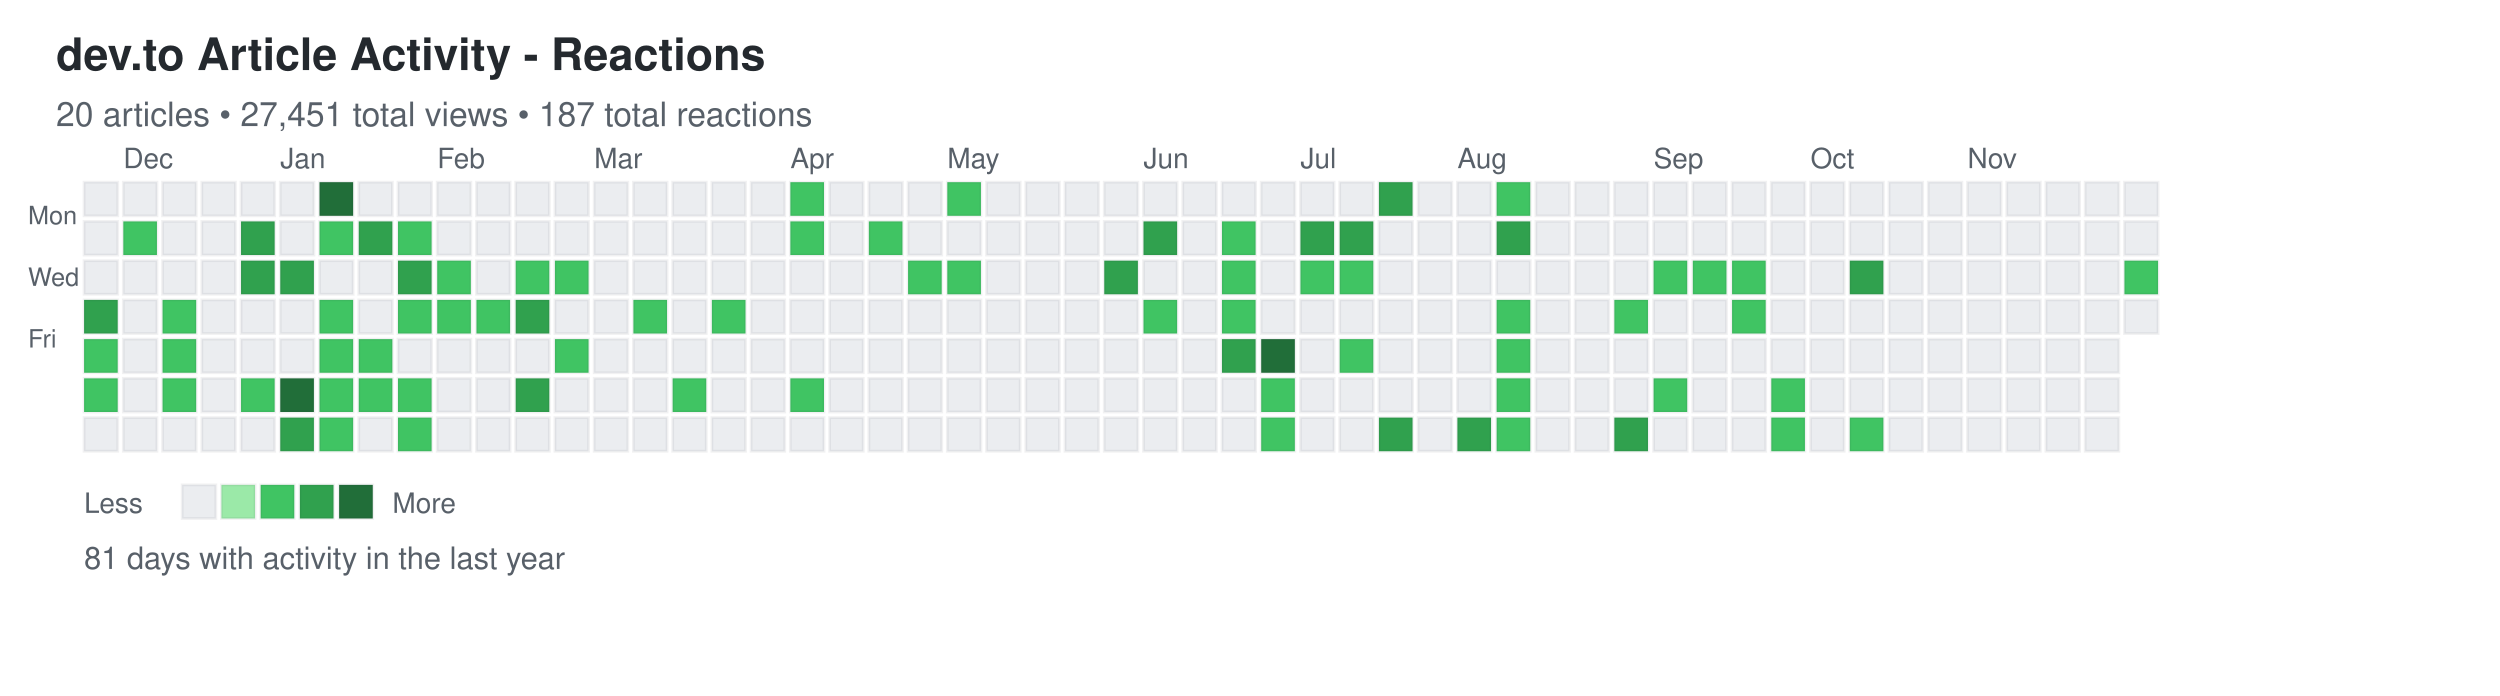
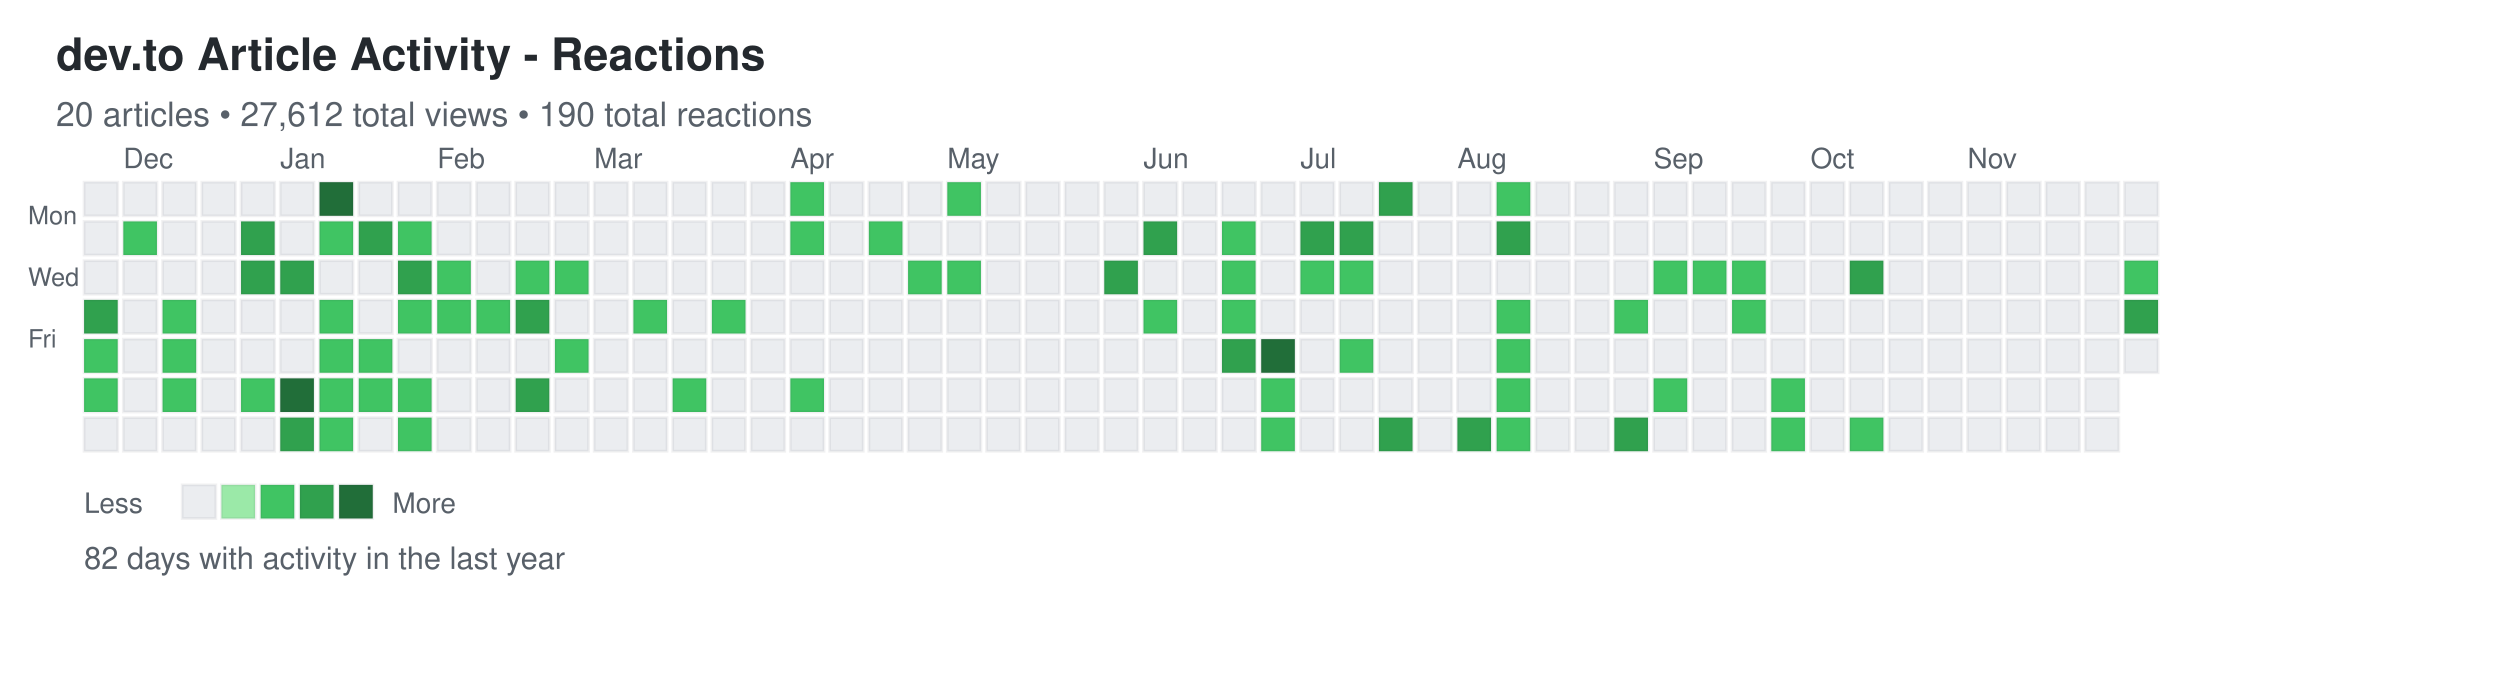
<svg xmlns="http://www.w3.org/2000/svg" width="892" height="248">
  <defs>
    <style>
.day { stroke: rgba(27,31,35,0.06); stroke-width: 1px; cursor: pointer; }
.day:hover { stroke: rgba(27,31,35,0.3); stroke-width: 2px; }
.month-label { font-family: -apple-system, BlinkMacSystemFont, "Segoe UI", Helvetica, Arial, sans-serif; font-size: 10px; fill: #586069; }
.day-label { font-family: -apple-system, BlinkMacSystemFont, "Segoe UI", Helvetica, Arial, sans-serif; font-size: 9px; fill: #586069; }
.title { font-family: -apple-system, BlinkMacSystemFont, "Segoe UI", Helvetica, Arial, sans-serif; font-size: 16px; font-weight: 600; fill: #24292e; }
.subtitle { font-family: -apple-system, BlinkMacSystemFont, "Segoe UI", Helvetica, Arial, sans-serif; font-size: 12px; fill: #586069; }
.stats { font-family: -apple-system, BlinkMacSystemFont, "Segoe UI", Helvetica, Arial, sans-serif; font-size: 11px; fill: #586069; }
.legend-text { font-family: -apple-system, BlinkMacSystemFont, "Segoe UI", Helvetica, Arial, sans-serif; font-size: 10px; fill: #586069; }
</style>
  </defs>
  <text x="20" y="25" class="title">dev.to Article Activity - Reactions</text>
-   <text x="20" y="45" class="subtitle">20 articles • 27,451 total views • 187 total reactions</text>
+   <text x="20" y="45" class="subtitle">20 articles • 27,612 total views • 190 total reactions</text>
  <text x="10" y="80" class="day-label">Mon</text>
  <text x="10" y="102" class="day-label">Wed</text>
  <text x="10" y="124" class="day-label">Fri</text>
  <rect x="30" y="65" width="12" height="12" fill="#ebedf0" class="day" data-date="2024-11-24" data-level="0" />
  <rect x="30" y="79" width="12" height="12" fill="#ebedf0" class="day" data-date="2024-11-25" data-level="0" />
  <rect x="30" y="93" width="12" height="12" fill="#ebedf0" class="day" data-date="2024-11-26" data-level="0" />
  <rect x="30" y="107" width="12" height="12" fill="#30a14e" class="day" data-date="2024-11-27" data-level="3" />
  <rect x="30" y="121" width="12" height="12" fill="#40c463" class="day" data-date="2024-11-28" data-level="2" />
  <rect x="30" y="135" width="12" height="12" fill="#40c463" class="day" data-date="2024-11-29" data-level="2" />
  <rect x="30" y="149" width="12" height="12" fill="#ebedf0" class="day" data-date="2024-11-30" data-level="0" />
  <rect x="44" y="65" width="12" height="12" fill="#ebedf0" class="day" data-date="2024-12-01" data-level="0" />
  <rect x="44" y="79" width="12" height="12" fill="#40c463" class="day" data-date="2024-12-02" data-level="2" />
  <rect x="44" y="93" width="12" height="12" fill="#ebedf0" class="day" data-date="2024-12-03" data-level="0" />
  <rect x="44" y="107" width="12" height="12" fill="#ebedf0" class="day" data-date="2024-12-04" data-level="0" />
  <rect x="44" y="121" width="12" height="12" fill="#ebedf0" class="day" data-date="2024-12-05" data-level="0" />
  <rect x="44" y="135" width="12" height="12" fill="#ebedf0" class="day" data-date="2024-12-06" data-level="0" />
  <rect x="44" y="149" width="12" height="12" fill="#ebedf0" class="day" data-date="2024-12-07" data-level="0" />
  <rect x="58" y="65" width="12" height="12" fill="#ebedf0" class="day" data-date="2024-12-08" data-level="0" />
  <rect x="58" y="79" width="12" height="12" fill="#ebedf0" class="day" data-date="2024-12-09" data-level="0" />
  <rect x="58" y="93" width="12" height="12" fill="#ebedf0" class="day" data-date="2024-12-10" data-level="0" />
  <rect x="58" y="107" width="12" height="12" fill="#40c463" class="day" data-date="2024-12-11" data-level="2" />
  <rect x="58" y="121" width="12" height="12" fill="#40c463" class="day" data-date="2024-12-12" data-level="2" />
  <rect x="58" y="135" width="12" height="12" fill="#40c463" class="day" data-date="2024-12-13" data-level="2" />
  <rect x="58" y="149" width="12" height="12" fill="#ebedf0" class="day" data-date="2024-12-14" data-level="0" />
  <rect x="72" y="65" width="12" height="12" fill="#ebedf0" class="day" data-date="2024-12-15" data-level="0" />
  <rect x="72" y="79" width="12" height="12" fill="#ebedf0" class="day" data-date="2024-12-16" data-level="0" />
  <rect x="72" y="93" width="12" height="12" fill="#ebedf0" class="day" data-date="2024-12-17" data-level="0" />
  <rect x="72" y="107" width="12" height="12" fill="#ebedf0" class="day" data-date="2024-12-18" data-level="0" />
  <rect x="72" y="121" width="12" height="12" fill="#ebedf0" class="day" data-date="2024-12-19" data-level="0" />
  <rect x="72" y="135" width="12" height="12" fill="#ebedf0" class="day" data-date="2024-12-20" data-level="0" />
  <rect x="72" y="149" width="12" height="12" fill="#ebedf0" class="day" data-date="2024-12-21" data-level="0" />
  <rect x="86" y="65" width="12" height="12" fill="#ebedf0" class="day" data-date="2024-12-22" data-level="0" />
  <rect x="86" y="79" width="12" height="12" fill="#30a14e" class="day" data-date="2024-12-23" data-level="3" />
  <rect x="86" y="93" width="12" height="12" fill="#30a14e" class="day" data-date="2024-12-24" data-level="3" />
  <rect x="86" y="107" width="12" height="12" fill="#ebedf0" class="day" data-date="2024-12-25" data-level="0" />
  <rect x="86" y="121" width="12" height="12" fill="#ebedf0" class="day" data-date="2024-12-26" data-level="0" />
  <rect x="86" y="135" width="12" height="12" fill="#40c463" class="day" data-date="2024-12-27" data-level="2" />
  <rect x="86" y="149" width="12" height="12" fill="#ebedf0" class="day" data-date="2024-12-28" data-level="0" />
  <rect x="100" y="65" width="12" height="12" fill="#ebedf0" class="day" data-date="2024-12-29" data-level="0" />
  <rect x="100" y="79" width="12" height="12" fill="#ebedf0" class="day" data-date="2024-12-30" data-level="0" />
  <rect x="100" y="93" width="12" height="12" fill="#30a14e" class="day" data-date="2024-12-31" data-level="3" />
  <rect x="100" y="107" width="12" height="12" fill="#ebedf0" class="day" data-date="2025-01-01" data-level="0" />
  <rect x="100" y="121" width="12" height="12" fill="#ebedf0" class="day" data-date="2025-01-02" data-level="0" />
  <rect x="100" y="135" width="12" height="12" fill="#216e39" class="day" data-date="2025-01-03" data-level="4" />
  <rect x="100" y="149" width="12" height="12" fill="#30a14e" class="day" data-date="2025-01-04" data-level="3" />
  <rect x="114" y="65" width="12" height="12" fill="#216e39" class="day" data-date="2025-01-05" data-level="4" />
  <rect x="114" y="79" width="12" height="12" fill="#40c463" class="day" data-date="2025-01-06" data-level="2" />
  <rect x="114" y="93" width="12" height="12" fill="#ebedf0" class="day" data-date="2025-01-07" data-level="0" />
  <rect x="114" y="107" width="12" height="12" fill="#40c463" class="day" data-date="2025-01-08" data-level="2" />
  <rect x="114" y="121" width="12" height="12" fill="#40c463" class="day" data-date="2025-01-09" data-level="2" />
  <rect x="114" y="135" width="12" height="12" fill="#40c463" class="day" data-date="2025-01-10" data-level="2" />
  <rect x="114" y="149" width="12" height="12" fill="#40c463" class="day" data-date="2025-01-11" data-level="2" />
  <rect x="128" y="65" width="12" height="12" fill="#ebedf0" class="day" data-date="2025-01-12" data-level="0" />
  <rect x="128" y="79" width="12" height="12" fill="#30a14e" class="day" data-date="2025-01-13" data-level="3" />
  <rect x="128" y="93" width="12" height="12" fill="#ebedf0" class="day" data-date="2025-01-14" data-level="0" />
  <rect x="128" y="107" width="12" height="12" fill="#ebedf0" class="day" data-date="2025-01-15" data-level="0" />
  <rect x="128" y="121" width="12" height="12" fill="#40c463" class="day" data-date="2025-01-16" data-level="2" />
  <rect x="128" y="135" width="12" height="12" fill="#40c463" class="day" data-date="2025-01-17" data-level="2" />
  <rect x="128" y="149" width="12" height="12" fill="#ebedf0" class="day" data-date="2025-01-18" data-level="0" />
  <rect x="142" y="65" width="12" height="12" fill="#ebedf0" class="day" data-date="2025-01-19" data-level="0" />
  <rect x="142" y="79" width="12" height="12" fill="#40c463" class="day" data-date="2025-01-20" data-level="2" />
  <rect x="142" y="93" width="12" height="12" fill="#30a14e" class="day" data-date="2025-01-21" data-level="3" />
  <rect x="142" y="107" width="12" height="12" fill="#40c463" class="day" data-date="2025-01-22" data-level="2" />
  <rect x="142" y="121" width="12" height="12" fill="#ebedf0" class="day" data-date="2025-01-23" data-level="0" />
  <rect x="142" y="135" width="12" height="12" fill="#40c463" class="day" data-date="2025-01-24" data-level="2" />
  <rect x="142" y="149" width="12" height="12" fill="#40c463" class="day" data-date="2025-01-25" data-level="2" />
  <rect x="156" y="65" width="12" height="12" fill="#ebedf0" class="day" data-date="2025-01-26" data-level="0" />
  <rect x="156" y="79" width="12" height="12" fill="#ebedf0" class="day" data-date="2025-01-27" data-level="0" />
  <rect x="156" y="93" width="12" height="12" fill="#40c463" class="day" data-date="2025-01-28" data-level="2" />
  <rect x="156" y="107" width="12" height="12" fill="#40c463" class="day" data-date="2025-01-29" data-level="2" />
  <rect x="156" y="121" width="12" height="12" fill="#ebedf0" class="day" data-date="2025-01-30" data-level="0" />
  <rect x="156" y="135" width="12" height="12" fill="#ebedf0" class="day" data-date="2025-01-31" data-level="0" />
  <rect x="156" y="149" width="12" height="12" fill="#ebedf0" class="day" data-date="2025-02-01" data-level="0" />
  <rect x="170" y="65" width="12" height="12" fill="#ebedf0" class="day" data-date="2025-02-02" data-level="0" />
  <rect x="170" y="79" width="12" height="12" fill="#ebedf0" class="day" data-date="2025-02-03" data-level="0" />
  <rect x="170" y="93" width="12" height="12" fill="#ebedf0" class="day" data-date="2025-02-04" data-level="0" />
  <rect x="170" y="107" width="12" height="12" fill="#40c463" class="day" data-date="2025-02-05" data-level="2" />
  <rect x="170" y="121" width="12" height="12" fill="#ebedf0" class="day" data-date="2025-02-06" data-level="0" />
  <rect x="170" y="135" width="12" height="12" fill="#ebedf0" class="day" data-date="2025-02-07" data-level="0" />
  <rect x="170" y="149" width="12" height="12" fill="#ebedf0" class="day" data-date="2025-02-08" data-level="0" />
  <rect x="184" y="65" width="12" height="12" fill="#ebedf0" class="day" data-date="2025-02-09" data-level="0" />
  <rect x="184" y="79" width="12" height="12" fill="#ebedf0" class="day" data-date="2025-02-10" data-level="0" />
  <rect x="184" y="93" width="12" height="12" fill="#40c463" class="day" data-date="2025-02-11" data-level="2" />
  <rect x="184" y="107" width="12" height="12" fill="#30a14e" class="day" data-date="2025-02-12" data-level="3" />
  <rect x="184" y="121" width="12" height="12" fill="#ebedf0" class="day" data-date="2025-02-13" data-level="0" />
  <rect x="184" y="135" width="12" height="12" fill="#30a14e" class="day" data-date="2025-02-14" data-level="3" />
  <rect x="184" y="149" width="12" height="12" fill="#ebedf0" class="day" data-date="2025-02-15" data-level="0" />
  <rect x="198" y="65" width="12" height="12" fill="#ebedf0" class="day" data-date="2025-02-16" data-level="0" />
  <rect x="198" y="79" width="12" height="12" fill="#ebedf0" class="day" data-date="2025-02-17" data-level="0" />
  <rect x="198" y="93" width="12" height="12" fill="#40c463" class="day" data-date="2025-02-18" data-level="2" />
  <rect x="198" y="107" width="12" height="12" fill="#ebedf0" class="day" data-date="2025-02-19" data-level="0" />
  <rect x="198" y="121" width="12" height="12" fill="#40c463" class="day" data-date="2025-02-20" data-level="2" />
  <rect x="198" y="135" width="12" height="12" fill="#ebedf0" class="day" data-date="2025-02-21" data-level="0" />
  <rect x="198" y="149" width="12" height="12" fill="#ebedf0" class="day" data-date="2025-02-22" data-level="0" />
  <rect x="212" y="65" width="12" height="12" fill="#ebedf0" class="day" data-date="2025-02-23" data-level="0" />
  <rect x="212" y="79" width="12" height="12" fill="#ebedf0" class="day" data-date="2025-02-24" data-level="0" />
  <rect x="212" y="93" width="12" height="12" fill="#ebedf0" class="day" data-date="2025-02-25" data-level="0" />
  <rect x="212" y="107" width="12" height="12" fill="#ebedf0" class="day" data-date="2025-02-26" data-level="0" />
  <rect x="212" y="121" width="12" height="12" fill="#ebedf0" class="day" data-date="2025-02-27" data-level="0" />
  <rect x="212" y="135" width="12" height="12" fill="#ebedf0" class="day" data-date="2025-02-28" data-level="0" />
  <rect x="212" y="149" width="12" height="12" fill="#ebedf0" class="day" data-date="2025-03-01" data-level="0" />
  <rect x="226" y="65" width="12" height="12" fill="#ebedf0" class="day" data-date="2025-03-02" data-level="0" />
  <rect x="226" y="79" width="12" height="12" fill="#ebedf0" class="day" data-date="2025-03-03" data-level="0" />
  <rect x="226" y="93" width="12" height="12" fill="#ebedf0" class="day" data-date="2025-03-04" data-level="0" />
  <rect x="226" y="107" width="12" height="12" fill="#40c463" class="day" data-date="2025-03-05" data-level="2" />
  <rect x="226" y="121" width="12" height="12" fill="#ebedf0" class="day" data-date="2025-03-06" data-level="0" />
  <rect x="226" y="135" width="12" height="12" fill="#ebedf0" class="day" data-date="2025-03-07" data-level="0" />
  <rect x="226" y="149" width="12" height="12" fill="#ebedf0" class="day" data-date="2025-03-08" data-level="0" />
  <rect x="240" y="65" width="12" height="12" fill="#ebedf0" class="day" data-date="2025-03-09" data-level="0" />
  <rect x="240" y="79" width="12" height="12" fill="#ebedf0" class="day" data-date="2025-03-10" data-level="0" />
  <rect x="240" y="93" width="12" height="12" fill="#ebedf0" class="day" data-date="2025-03-11" data-level="0" />
  <rect x="240" y="107" width="12" height="12" fill="#ebedf0" class="day" data-date="2025-03-12" data-level="0" />
  <rect x="240" y="121" width="12" height="12" fill="#ebedf0" class="day" data-date="2025-03-13" data-level="0" />
  <rect x="240" y="135" width="12" height="12" fill="#40c463" class="day" data-date="2025-03-14" data-level="2" />
  <rect x="240" y="149" width="12" height="12" fill="#ebedf0" class="day" data-date="2025-03-15" data-level="0" />
  <rect x="254" y="65" width="12" height="12" fill="#ebedf0" class="day" data-date="2025-03-16" data-level="0" />
  <rect x="254" y="79" width="12" height="12" fill="#ebedf0" class="day" data-date="2025-03-17" data-level="0" />
  <rect x="254" y="93" width="12" height="12" fill="#ebedf0" class="day" data-date="2025-03-18" data-level="0" />
  <rect x="254" y="107" width="12" height="12" fill="#40c463" class="day" data-date="2025-03-19" data-level="2" />
  <rect x="254" y="121" width="12" height="12" fill="#ebedf0" class="day" data-date="2025-03-20" data-level="0" />
  <rect x="254" y="135" width="12" height="12" fill="#ebedf0" class="day" data-date="2025-03-21" data-level="0" />
  <rect x="254" y="149" width="12" height="12" fill="#ebedf0" class="day" data-date="2025-03-22" data-level="0" />
  <rect x="268" y="65" width="12" height="12" fill="#ebedf0" class="day" data-date="2025-03-23" data-level="0" />
  <rect x="268" y="79" width="12" height="12" fill="#ebedf0" class="day" data-date="2025-03-24" data-level="0" />
  <rect x="268" y="93" width="12" height="12" fill="#ebedf0" class="day" data-date="2025-03-25" data-level="0" />
  <rect x="268" y="107" width="12" height="12" fill="#ebedf0" class="day" data-date="2025-03-26" data-level="0" />
  <rect x="268" y="121" width="12" height="12" fill="#ebedf0" class="day" data-date="2025-03-27" data-level="0" />
  <rect x="268" y="135" width="12" height="12" fill="#ebedf0" class="day" data-date="2025-03-28" data-level="0" />
  <rect x="268" y="149" width="12" height="12" fill="#ebedf0" class="day" data-date="2025-03-29" data-level="0" />
  <rect x="282" y="65" width="12" height="12" fill="#40c463" class="day" data-date="2025-03-30" data-level="2" />
  <rect x="282" y="79" width="12" height="12" fill="#40c463" class="day" data-date="2025-03-31" data-level="2" />
  <rect x="282" y="93" width="12" height="12" fill="#ebedf0" class="day" data-date="2025-04-01" data-level="0" />
  <rect x="282" y="107" width="12" height="12" fill="#ebedf0" class="day" data-date="2025-04-02" data-level="0" />
  <rect x="282" y="121" width="12" height="12" fill="#ebedf0" class="day" data-date="2025-04-03" data-level="0" />
  <rect x="282" y="135" width="12" height="12" fill="#40c463" class="day" data-date="2025-04-04" data-level="2" />
  <rect x="282" y="149" width="12" height="12" fill="#ebedf0" class="day" data-date="2025-04-05" data-level="0" />
  <rect x="296" y="65" width="12" height="12" fill="#ebedf0" class="day" data-date="2025-04-06" data-level="0" />
  <rect x="296" y="79" width="12" height="12" fill="#ebedf0" class="day" data-date="2025-04-07" data-level="0" />
  <rect x="296" y="93" width="12" height="12" fill="#ebedf0" class="day" data-date="2025-04-08" data-level="0" />
  <rect x="296" y="107" width="12" height="12" fill="#ebedf0" class="day" data-date="2025-04-09" data-level="0" />
  <rect x="296" y="121" width="12" height="12" fill="#ebedf0" class="day" data-date="2025-04-10" data-level="0" />
  <rect x="296" y="135" width="12" height="12" fill="#ebedf0" class="day" data-date="2025-04-11" data-level="0" />
  <rect x="296" y="149" width="12" height="12" fill="#ebedf0" class="day" data-date="2025-04-12" data-level="0" />
  <rect x="310" y="65" width="12" height="12" fill="#ebedf0" class="day" data-date="2025-04-13" data-level="0" />
  <rect x="310" y="79" width="12" height="12" fill="#40c463" class="day" data-date="2025-04-14" data-level="2" />
  <rect x="310" y="93" width="12" height="12" fill="#ebedf0" class="day" data-date="2025-04-15" data-level="0" />
  <rect x="310" y="107" width="12" height="12" fill="#ebedf0" class="day" data-date="2025-04-16" data-level="0" />
  <rect x="310" y="121" width="12" height="12" fill="#ebedf0" class="day" data-date="2025-04-17" data-level="0" />
  <rect x="310" y="135" width="12" height="12" fill="#ebedf0" class="day" data-date="2025-04-18" data-level="0" />
  <rect x="310" y="149" width="12" height="12" fill="#ebedf0" class="day" data-date="2025-04-19" data-level="0" />
  <rect x="324" y="65" width="12" height="12" fill="#ebedf0" class="day" data-date="2025-04-20" data-level="0" />
  <rect x="324" y="79" width="12" height="12" fill="#ebedf0" class="day" data-date="2025-04-21" data-level="0" />
  <rect x="324" y="93" width="12" height="12" fill="#40c463" class="day" data-date="2025-04-22" data-level="2" />
  <rect x="324" y="107" width="12" height="12" fill="#ebedf0" class="day" data-date="2025-04-23" data-level="0" />
  <rect x="324" y="121" width="12" height="12" fill="#ebedf0" class="day" data-date="2025-04-24" data-level="0" />
  <rect x="324" y="135" width="12" height="12" fill="#ebedf0" class="day" data-date="2025-04-25" data-level="0" />
  <rect x="324" y="149" width="12" height="12" fill="#ebedf0" class="day" data-date="2025-04-26" data-level="0" />
  <rect x="338" y="65" width="12" height="12" fill="#40c463" class="day" data-date="2025-04-27" data-level="2" />
  <rect x="338" y="79" width="12" height="12" fill="#ebedf0" class="day" data-date="2025-04-28" data-level="0" />
  <rect x="338" y="93" width="12" height="12" fill="#40c463" class="day" data-date="2025-04-29" data-level="2" />
  <rect x="338" y="107" width="12" height="12" fill="#ebedf0" class="day" data-date="2025-04-30" data-level="0" />
  <rect x="338" y="121" width="12" height="12" fill="#ebedf0" class="day" data-date="2025-05-01" data-level="0" />
  <rect x="338" y="135" width="12" height="12" fill="#ebedf0" class="day" data-date="2025-05-02" data-level="0" />
  <rect x="338" y="149" width="12" height="12" fill="#ebedf0" class="day" data-date="2025-05-03" data-level="0" />
  <rect x="352" y="65" width="12" height="12" fill="#ebedf0" class="day" data-date="2025-05-04" data-level="0" />
  <rect x="352" y="79" width="12" height="12" fill="#ebedf0" class="day" data-date="2025-05-05" data-level="0" />
  <rect x="352" y="93" width="12" height="12" fill="#ebedf0" class="day" data-date="2025-05-06" data-level="0" />
  <rect x="352" y="107" width="12" height="12" fill="#ebedf0" class="day" data-date="2025-05-07" data-level="0" />
  <rect x="352" y="121" width="12" height="12" fill="#ebedf0" class="day" data-date="2025-05-08" data-level="0" />
  <rect x="352" y="135" width="12" height="12" fill="#ebedf0" class="day" data-date="2025-05-09" data-level="0" />
  <rect x="352" y="149" width="12" height="12" fill="#ebedf0" class="day" data-date="2025-05-10" data-level="0" />
  <rect x="366" y="65" width="12" height="12" fill="#ebedf0" class="day" data-date="2025-05-11" data-level="0" />
  <rect x="366" y="79" width="12" height="12" fill="#ebedf0" class="day" data-date="2025-05-12" data-level="0" />
  <rect x="366" y="93" width="12" height="12" fill="#ebedf0" class="day" data-date="2025-05-13" data-level="0" />
  <rect x="366" y="107" width="12" height="12" fill="#ebedf0" class="day" data-date="2025-05-14" data-level="0" />
  <rect x="366" y="121" width="12" height="12" fill="#ebedf0" class="day" data-date="2025-05-15" data-level="0" />
  <rect x="366" y="135" width="12" height="12" fill="#ebedf0" class="day" data-date="2025-05-16" data-level="0" />
  <rect x="366" y="149" width="12" height="12" fill="#ebedf0" class="day" data-date="2025-05-17" data-level="0" />
  <rect x="380" y="65" width="12" height="12" fill="#ebedf0" class="day" data-date="2025-05-18" data-level="0" />
  <rect x="380" y="79" width="12" height="12" fill="#ebedf0" class="day" data-date="2025-05-19" data-level="0" />
  <rect x="380" y="93" width="12" height="12" fill="#ebedf0" class="day" data-date="2025-05-20" data-level="0" />
  <rect x="380" y="107" width="12" height="12" fill="#ebedf0" class="day" data-date="2025-05-21" data-level="0" />
  <rect x="380" y="121" width="12" height="12" fill="#ebedf0" class="day" data-date="2025-05-22" data-level="0" />
  <rect x="380" y="135" width="12" height="12" fill="#ebedf0" class="day" data-date="2025-05-23" data-level="0" />
  <rect x="380" y="149" width="12" height="12" fill="#ebedf0" class="day" data-date="2025-05-24" data-level="0" />
  <rect x="394" y="65" width="12" height="12" fill="#ebedf0" class="day" data-date="2025-05-25" data-level="0" />
  <rect x="394" y="79" width="12" height="12" fill="#ebedf0" class="day" data-date="2025-05-26" data-level="0" />
  <rect x="394" y="93" width="12" height="12" fill="#30a14e" class="day" data-date="2025-05-27" data-level="3" />
  <rect x="394" y="107" width="12" height="12" fill="#ebedf0" class="day" data-date="2025-05-28" data-level="0" />
  <rect x="394" y="121" width="12" height="12" fill="#ebedf0" class="day" data-date="2025-05-29" data-level="0" />
  <rect x="394" y="135" width="12" height="12" fill="#ebedf0" class="day" data-date="2025-05-30" data-level="0" />
  <rect x="394" y="149" width="12" height="12" fill="#ebedf0" class="day" data-date="2025-05-31" data-level="0" />
  <rect x="408" y="65" width="12" height="12" fill="#ebedf0" class="day" data-date="2025-06-01" data-level="0" />
  <rect x="408" y="79" width="12" height="12" fill="#30a14e" class="day" data-date="2025-06-02" data-level="3" />
  <rect x="408" y="93" width="12" height="12" fill="#ebedf0" class="day" data-date="2025-06-03" data-level="0" />
  <rect x="408" y="107" width="12" height="12" fill="#40c463" class="day" data-date="2025-06-04" data-level="2" />
  <rect x="408" y="121" width="12" height="12" fill="#ebedf0" class="day" data-date="2025-06-05" data-level="0" />
  <rect x="408" y="135" width="12" height="12" fill="#ebedf0" class="day" data-date="2025-06-06" data-level="0" />
  <rect x="408" y="149" width="12" height="12" fill="#ebedf0" class="day" data-date="2025-06-07" data-level="0" />
  <rect x="422" y="65" width="12" height="12" fill="#ebedf0" class="day" data-date="2025-06-08" data-level="0" />
  <rect x="422" y="79" width="12" height="12" fill="#ebedf0" class="day" data-date="2025-06-09" data-level="0" />
  <rect x="422" y="93" width="12" height="12" fill="#ebedf0" class="day" data-date="2025-06-10" data-level="0" />
  <rect x="422" y="107" width="12" height="12" fill="#ebedf0" class="day" data-date="2025-06-11" data-level="0" />
  <rect x="422" y="121" width="12" height="12" fill="#ebedf0" class="day" data-date="2025-06-12" data-level="0" />
  <rect x="422" y="135" width="12" height="12" fill="#ebedf0" class="day" data-date="2025-06-13" data-level="0" />
  <rect x="422" y="149" width="12" height="12" fill="#ebedf0" class="day" data-date="2025-06-14" data-level="0" />
  <rect x="436" y="65" width="12" height="12" fill="#ebedf0" class="day" data-date="2025-06-15" data-level="0" />
  <rect x="436" y="79" width="12" height="12" fill="#40c463" class="day" data-date="2025-06-16" data-level="2" />
  <rect x="436" y="93" width="12" height="12" fill="#40c463" class="day" data-date="2025-06-17" data-level="2" />
  <rect x="436" y="107" width="12" height="12" fill="#40c463" class="day" data-date="2025-06-18" data-level="2" />
  <rect x="436" y="121" width="12" height="12" fill="#30a14e" class="day" data-date="2025-06-19" data-level="3" />
  <rect x="436" y="135" width="12" height="12" fill="#ebedf0" class="day" data-date="2025-06-20" data-level="0" />
  <rect x="436" y="149" width="12" height="12" fill="#ebedf0" class="day" data-date="2025-06-21" data-level="0" />
  <rect x="450" y="65" width="12" height="12" fill="#ebedf0" class="day" data-date="2025-06-22" data-level="0" />
  <rect x="450" y="79" width="12" height="12" fill="#ebedf0" class="day" data-date="2025-06-23" data-level="0" />
  <rect x="450" y="93" width="12" height="12" fill="#ebedf0" class="day" data-date="2025-06-24" data-level="0" />
  <rect x="450" y="107" width="12" height="12" fill="#ebedf0" class="day" data-date="2025-06-25" data-level="0" />
  <rect x="450" y="121" width="12" height="12" fill="#216e39" class="day" data-date="2025-06-26" data-level="4" />
  <rect x="450" y="135" width="12" height="12" fill="#40c463" class="day" data-date="2025-06-27" data-level="2" />
  <rect x="450" y="149" width="12" height="12" fill="#40c463" class="day" data-date="2025-06-28" data-level="2" />
  <rect x="464" y="65" width="12" height="12" fill="#ebedf0" class="day" data-date="2025-06-29" data-level="0" />
  <rect x="464" y="79" width="12" height="12" fill="#30a14e" class="day" data-date="2025-06-30" data-level="3" />
  <rect x="464" y="93" width="12" height="12" fill="#40c463" class="day" data-date="2025-07-01" data-level="2" />
  <rect x="464" y="107" width="12" height="12" fill="#ebedf0" class="day" data-date="2025-07-02" data-level="0" />
  <rect x="464" y="121" width="12" height="12" fill="#ebedf0" class="day" data-date="2025-07-03" data-level="0" />
  <rect x="464" y="135" width="12" height="12" fill="#ebedf0" class="day" data-date="2025-07-04" data-level="0" />
  <rect x="464" y="149" width="12" height="12" fill="#ebedf0" class="day" data-date="2025-07-05" data-level="0" />
  <rect x="478" y="65" width="12" height="12" fill="#ebedf0" class="day" data-date="2025-07-06" data-level="0" />
  <rect x="478" y="79" width="12" height="12" fill="#30a14e" class="day" data-date="2025-07-07" data-level="3" />
  <rect x="478" y="93" width="12" height="12" fill="#40c463" class="day" data-date="2025-07-08" data-level="2" />
  <rect x="478" y="107" width="12" height="12" fill="#ebedf0" class="day" data-date="2025-07-09" data-level="0" />
  <rect x="478" y="121" width="12" height="12" fill="#40c463" class="day" data-date="2025-07-10" data-level="2" />
  <rect x="478" y="135" width="12" height="12" fill="#ebedf0" class="day" data-date="2025-07-11" data-level="0" />
  <rect x="478" y="149" width="12" height="12" fill="#ebedf0" class="day" data-date="2025-07-12" data-level="0" />
  <rect x="492" y="65" width="12" height="12" fill="#30a14e" class="day" data-date="2025-07-13" data-level="3" />
  <rect x="492" y="79" width="12" height="12" fill="#ebedf0" class="day" data-date="2025-07-14" data-level="0" />
  <rect x="492" y="93" width="12" height="12" fill="#ebedf0" class="day" data-date="2025-07-15" data-level="0" />
  <rect x="492" y="107" width="12" height="12" fill="#ebedf0" class="day" data-date="2025-07-16" data-level="0" />
  <rect x="492" y="121" width="12" height="12" fill="#ebedf0" class="day" data-date="2025-07-17" data-level="0" />
  <rect x="492" y="135" width="12" height="12" fill="#ebedf0" class="day" data-date="2025-07-18" data-level="0" />
  <rect x="492" y="149" width="12" height="12" fill="#30a14e" class="day" data-date="2025-07-19" data-level="3" />
  <rect x="506" y="65" width="12" height="12" fill="#ebedf0" class="day" data-date="2025-07-20" data-level="0" />
  <rect x="506" y="79" width="12" height="12" fill="#ebedf0" class="day" data-date="2025-07-21" data-level="0" />
  <rect x="506" y="93" width="12" height="12" fill="#ebedf0" class="day" data-date="2025-07-22" data-level="0" />
  <rect x="506" y="107" width="12" height="12" fill="#ebedf0" class="day" data-date="2025-07-23" data-level="0" />
  <rect x="506" y="121" width="12" height="12" fill="#ebedf0" class="day" data-date="2025-07-24" data-level="0" />
  <rect x="506" y="135" width="12" height="12" fill="#ebedf0" class="day" data-date="2025-07-25" data-level="0" />
  <rect x="506" y="149" width="12" height="12" fill="#ebedf0" class="day" data-date="2025-07-26" data-level="0" />
  <rect x="520" y="65" width="12" height="12" fill="#ebedf0" class="day" data-date="2025-07-27" data-level="0" />
  <rect x="520" y="79" width="12" height="12" fill="#ebedf0" class="day" data-date="2025-07-28" data-level="0" />
  <rect x="520" y="93" width="12" height="12" fill="#ebedf0" class="day" data-date="2025-07-29" data-level="0" />
  <rect x="520" y="107" width="12" height="12" fill="#ebedf0" class="day" data-date="2025-07-30" data-level="0" />
  <rect x="520" y="121" width="12" height="12" fill="#ebedf0" class="day" data-date="2025-07-31" data-level="0" />
  <rect x="520" y="135" width="12" height="12" fill="#ebedf0" class="day" data-date="2025-08-01" data-level="0" />
  <rect x="520" y="149" width="12" height="12" fill="#30a14e" class="day" data-date="2025-08-02" data-level="3" />
  <rect x="534" y="65" width="12" height="12" fill="#40c463" class="day" data-date="2025-08-03" data-level="2" />
  <rect x="534" y="79" width="12" height="12" fill="#30a14e" class="day" data-date="2025-08-04" data-level="3" />
  <rect x="534" y="93" width="12" height="12" fill="#ebedf0" class="day" data-date="2025-08-05" data-level="0" />
  <rect x="534" y="107" width="12" height="12" fill="#40c463" class="day" data-date="2025-08-06" data-level="2" />
  <rect x="534" y="121" width="12" height="12" fill="#40c463" class="day" data-date="2025-08-07" data-level="2" />
  <rect x="534" y="135" width="12" height="12" fill="#40c463" class="day" data-date="2025-08-08" data-level="2" />
  <rect x="534" y="149" width="12" height="12" fill="#40c463" class="day" data-date="2025-08-09" data-level="2" />
  <rect x="548" y="65" width="12" height="12" fill="#ebedf0" class="day" data-date="2025-08-10" data-level="0" />
  <rect x="548" y="79" width="12" height="12" fill="#ebedf0" class="day" data-date="2025-08-11" data-level="0" />
  <rect x="548" y="93" width="12" height="12" fill="#ebedf0" class="day" data-date="2025-08-12" data-level="0" />
  <rect x="548" y="107" width="12" height="12" fill="#ebedf0" class="day" data-date="2025-08-13" data-level="0" />
  <rect x="548" y="121" width="12" height="12" fill="#ebedf0" class="day" data-date="2025-08-14" data-level="0" />
  <rect x="548" y="135" width="12" height="12" fill="#ebedf0" class="day" data-date="2025-08-15" data-level="0" />
  <rect x="548" y="149" width="12" height="12" fill="#ebedf0" class="day" data-date="2025-08-16" data-level="0" />
  <rect x="562" y="65" width="12" height="12" fill="#ebedf0" class="day" data-date="2025-08-17" data-level="0" />
  <rect x="562" y="79" width="12" height="12" fill="#ebedf0" class="day" data-date="2025-08-18" data-level="0" />
  <rect x="562" y="93" width="12" height="12" fill="#ebedf0" class="day" data-date="2025-08-19" data-level="0" />
  <rect x="562" y="107" width="12" height="12" fill="#ebedf0" class="day" data-date="2025-08-20" data-level="0" />
  <rect x="562" y="121" width="12" height="12" fill="#ebedf0" class="day" data-date="2025-08-21" data-level="0" />
  <rect x="562" y="135" width="12" height="12" fill="#ebedf0" class="day" data-date="2025-08-22" data-level="0" />
  <rect x="562" y="149" width="12" height="12" fill="#ebedf0" class="day" data-date="2025-08-23" data-level="0" />
  <rect x="576" y="65" width="12" height="12" fill="#ebedf0" class="day" data-date="2025-08-24" data-level="0" />
  <rect x="576" y="79" width="12" height="12" fill="#ebedf0" class="day" data-date="2025-08-25" data-level="0" />
  <rect x="576" y="93" width="12" height="12" fill="#ebedf0" class="day" data-date="2025-08-26" data-level="0" />
  <rect x="576" y="107" width="12" height="12" fill="#40c463" class="day" data-date="2025-08-27" data-level="2" />
  <rect x="576" y="121" width="12" height="12" fill="#ebedf0" class="day" data-date="2025-08-28" data-level="0" />
  <rect x="576" y="135" width="12" height="12" fill="#ebedf0" class="day" data-date="2025-08-29" data-level="0" />
  <rect x="576" y="149" width="12" height="12" fill="#30a14e" class="day" data-date="2025-08-30" data-level="3" />
  <rect x="590" y="65" width="12" height="12" fill="#ebedf0" class="day" data-date="2025-08-31" data-level="0" />
  <rect x="590" y="79" width="12" height="12" fill="#ebedf0" class="day" data-date="2025-09-01" data-level="0" />
  <rect x="590" y="93" width="12" height="12" fill="#40c463" class="day" data-date="2025-09-02" data-level="2" />
  <rect x="590" y="107" width="12" height="12" fill="#ebedf0" class="day" data-date="2025-09-03" data-level="0" />
  <rect x="590" y="121" width="12" height="12" fill="#ebedf0" class="day" data-date="2025-09-04" data-level="0" />
  <rect x="590" y="135" width="12" height="12" fill="#40c463" class="day" data-date="2025-09-05" data-level="2" />
  <rect x="590" y="149" width="12" height="12" fill="#ebedf0" class="day" data-date="2025-09-06" data-level="0" />
  <rect x="604" y="65" width="12" height="12" fill="#ebedf0" class="day" data-date="2025-09-07" data-level="0" />
  <rect x="604" y="79" width="12" height="12" fill="#ebedf0" class="day" data-date="2025-09-08" data-level="0" />
  <rect x="604" y="93" width="12" height="12" fill="#40c463" class="day" data-date="2025-09-09" data-level="2" />
  <rect x="604" y="107" width="12" height="12" fill="#ebedf0" class="day" data-date="2025-09-10" data-level="0" />
  <rect x="604" y="121" width="12" height="12" fill="#ebedf0" class="day" data-date="2025-09-11" data-level="0" />
  <rect x="604" y="135" width="12" height="12" fill="#ebedf0" class="day" data-date="2025-09-12" data-level="0" />
  <rect x="604" y="149" width="12" height="12" fill="#ebedf0" class="day" data-date="2025-09-13" data-level="0" />
  <rect x="618" y="65" width="12" height="12" fill="#ebedf0" class="day" data-date="2025-09-14" data-level="0" />
  <rect x="618" y="79" width="12" height="12" fill="#ebedf0" class="day" data-date="2025-09-15" data-level="0" />
  <rect x="618" y="93" width="12" height="12" fill="#40c463" class="day" data-date="2025-09-16" data-level="2" />
  <rect x="618" y="107" width="12" height="12" fill="#40c463" class="day" data-date="2025-09-17" data-level="2" />
  <rect x="618" y="121" width="12" height="12" fill="#ebedf0" class="day" data-date="2025-09-18" data-level="0" />
  <rect x="618" y="135" width="12" height="12" fill="#ebedf0" class="day" data-date="2025-09-19" data-level="0" />
  <rect x="618" y="149" width="12" height="12" fill="#ebedf0" class="day" data-date="2025-09-20" data-level="0" />
  <rect x="632" y="65" width="12" height="12" fill="#ebedf0" class="day" data-date="2025-09-21" data-level="0" />
  <rect x="632" y="79" width="12" height="12" fill="#ebedf0" class="day" data-date="2025-09-22" data-level="0" />
  <rect x="632" y="93" width="12" height="12" fill="#ebedf0" class="day" data-date="2025-09-23" data-level="0" />
  <rect x="632" y="107" width="12" height="12" fill="#ebedf0" class="day" data-date="2025-09-24" data-level="0" />
  <rect x="632" y="121" width="12" height="12" fill="#ebedf0" class="day" data-date="2025-09-25" data-level="0" />
  <rect x="632" y="135" width="12" height="12" fill="#40c463" class="day" data-date="2025-09-26" data-level="2" />
  <rect x="632" y="149" width="12" height="12" fill="#40c463" class="day" data-date="2025-09-27" data-level="2" />
  <rect x="646" y="65" width="12" height="12" fill="#ebedf0" class="day" data-date="2025-09-28" data-level="0" />
  <rect x="646" y="79" width="12" height="12" fill="#ebedf0" class="day" data-date="2025-09-29" data-level="0" />
  <rect x="646" y="93" width="12" height="12" fill="#ebedf0" class="day" data-date="2025-09-30" data-level="0" />
  <rect x="646" y="107" width="12" height="12" fill="#ebedf0" class="day" data-date="2025-10-01" data-level="0" />
  <rect x="646" y="121" width="12" height="12" fill="#ebedf0" class="day" data-date="2025-10-02" data-level="0" />
  <rect x="646" y="135" width="12" height="12" fill="#ebedf0" class="day" data-date="2025-10-03" data-level="0" />
  <rect x="646" y="149" width="12" height="12" fill="#ebedf0" class="day" data-date="2025-10-04" data-level="0" />
  <rect x="660" y="65" width="12" height="12" fill="#ebedf0" class="day" data-date="2025-10-05" data-level="0" />
  <rect x="660" y="79" width="12" height="12" fill="#ebedf0" class="day" data-date="2025-10-06" data-level="0" />
  <rect x="660" y="93" width="12" height="12" fill="#30a14e" class="day" data-date="2025-10-07" data-level="3" />
  <rect x="660" y="107" width="12" height="12" fill="#ebedf0" class="day" data-date="2025-10-08" data-level="0" />
  <rect x="660" y="121" width="12" height="12" fill="#ebedf0" class="day" data-date="2025-10-09" data-level="0" />
  <rect x="660" y="135" width="12" height="12" fill="#ebedf0" class="day" data-date="2025-10-10" data-level="0" />
  <rect x="660" y="149" width="12" height="12" fill="#40c463" class="day" data-date="2025-10-11" data-level="2" />
  <rect x="674" y="65" width="12" height="12" fill="#ebedf0" class="day" data-date="2025-10-12" data-level="0" />
  <rect x="674" y="79" width="12" height="12" fill="#ebedf0" class="day" data-date="2025-10-13" data-level="0" />
  <rect x="674" y="93" width="12" height="12" fill="#ebedf0" class="day" data-date="2025-10-14" data-level="0" />
  <rect x="674" y="107" width="12" height="12" fill="#ebedf0" class="day" data-date="2025-10-15" data-level="0" />
  <rect x="674" y="121" width="12" height="12" fill="#ebedf0" class="day" data-date="2025-10-16" data-level="0" />
  <rect x="674" y="135" width="12" height="12" fill="#ebedf0" class="day" data-date="2025-10-17" data-level="0" />
  <rect x="674" y="149" width="12" height="12" fill="#ebedf0" class="day" data-date="2025-10-18" data-level="0" />
  <rect x="688" y="65" width="12" height="12" fill="#ebedf0" class="day" data-date="2025-10-19" data-level="0" />
  <rect x="688" y="79" width="12" height="12" fill="#ebedf0" class="day" data-date="2025-10-20" data-level="0" />
  <rect x="688" y="93" width="12" height="12" fill="#ebedf0" class="day" data-date="2025-10-21" data-level="0" />
  <rect x="688" y="107" width="12" height="12" fill="#ebedf0" class="day" data-date="2025-10-22" data-level="0" />
  <rect x="688" y="121" width="12" height="12" fill="#ebedf0" class="day" data-date="2025-10-23" data-level="0" />
  <rect x="688" y="135" width="12" height="12" fill="#ebedf0" class="day" data-date="2025-10-24" data-level="0" />
  <rect x="688" y="149" width="12" height="12" fill="#ebedf0" class="day" data-date="2025-10-25" data-level="0" />
  <rect x="702" y="65" width="12" height="12" fill="#ebedf0" class="day" data-date="2025-10-26" data-level="0" />
  <rect x="702" y="79" width="12" height="12" fill="#ebedf0" class="day" data-date="2025-10-27" data-level="0" />
  <rect x="702" y="93" width="12" height="12" fill="#ebedf0" class="day" data-date="2025-10-28" data-level="0" />
  <rect x="702" y="107" width="12" height="12" fill="#ebedf0" class="day" data-date="2025-10-29" data-level="0" />
  <rect x="702" y="121" width="12" height="12" fill="#ebedf0" class="day" data-date="2025-10-30" data-level="0" />
  <rect x="702" y="135" width="12" height="12" fill="#ebedf0" class="day" data-date="2025-10-31" data-level="0" />
  <rect x="702" y="149" width="12" height="12" fill="#ebedf0" class="day" data-date="2025-11-01" data-level="0" />
  <rect x="716" y="65" width="12" height="12" fill="#ebedf0" class="day" data-date="2025-11-02" data-level="0" />
  <rect x="716" y="79" width="12" height="12" fill="#ebedf0" class="day" data-date="2025-11-03" data-level="0" />
  <rect x="716" y="93" width="12" height="12" fill="#ebedf0" class="day" data-date="2025-11-04" data-level="0" />
  <rect x="716" y="107" width="12" height="12" fill="#ebedf0" class="day" data-date="2025-11-05" data-level="0" />
  <rect x="716" y="121" width="12" height="12" fill="#ebedf0" class="day" data-date="2025-11-06" data-level="0" />
  <rect x="716" y="135" width="12" height="12" fill="#ebedf0" class="day" data-date="2025-11-07" data-level="0" />
  <rect x="716" y="149" width="12" height="12" fill="#ebedf0" class="day" data-date="2025-11-08" data-level="0" />
  <rect x="730" y="65" width="12" height="12" fill="#ebedf0" class="day" data-date="2025-11-09" data-level="0" />
  <rect x="730" y="79" width="12" height="12" fill="#ebedf0" class="day" data-date="2025-11-10" data-level="0" />
  <rect x="730" y="93" width="12" height="12" fill="#ebedf0" class="day" data-date="2025-11-11" data-level="0" />
  <rect x="730" y="107" width="12" height="12" fill="#ebedf0" class="day" data-date="2025-11-12" data-level="0" />
  <rect x="730" y="121" width="12" height="12" fill="#ebedf0" class="day" data-date="2025-11-13" data-level="0" />
  <rect x="730" y="135" width="12" height="12" fill="#ebedf0" class="day" data-date="2025-11-14" data-level="0" />
  <rect x="730" y="149" width="12" height="12" fill="#ebedf0" class="day" data-date="2025-11-15" data-level="0" />
  <rect x="744" y="65" width="12" height="12" fill="#ebedf0" class="day" data-date="2025-11-16" data-level="0" />
  <rect x="744" y="79" width="12" height="12" fill="#ebedf0" class="day" data-date="2025-11-17" data-level="0" />
  <rect x="744" y="93" width="12" height="12" fill="#ebedf0" class="day" data-date="2025-11-18" data-level="0" />
  <rect x="744" y="107" width="12" height="12" fill="#ebedf0" class="day" data-date="2025-11-19" data-level="0" />
  <rect x="744" y="121" width="12" height="12" fill="#ebedf0" class="day" data-date="2025-11-20" data-level="0" />
  <rect x="744" y="135" width="12" height="12" fill="#ebedf0" class="day" data-date="2025-11-21" data-level="0" />
  <rect x="744" y="149" width="12" height="12" fill="#ebedf0" class="day" data-date="2025-11-22" data-level="0" />
  <rect x="758" y="65" width="12" height="12" fill="#ebedf0" class="day" data-date="2025-11-23" data-level="0" />
  <rect x="758" y="79" width="12" height="12" fill="#ebedf0" class="day" data-date="2025-11-24" data-level="0" />
  <rect x="758" y="93" width="12" height="12" fill="#40c463" class="day" data-date="2025-11-25" data-level="2" />
-   <rect x="758" y="107" width="12" height="12" fill="#ebedf0" class="day" data-date="2025-11-26" data-level="0" />
+   <rect x="758" y="107" width="12" height="12" fill="#30a14e" class="day" data-date="2025-11-26" data-level="3" />
+   <rect x="758" y="121" width="12" height="12" fill="#ebedf0" class="day" data-date="2025-11-27" data-level="0" />
  <text x="44" y="60" class="month-label">Dec</text>
  <text x="100" y="60" class="month-label">Jan</text>
  <text x="156" y="60" class="month-label">Feb</text>
  <text x="212" y="60" class="month-label">Mar</text>
  <text x="282" y="60" class="month-label">Apr</text>
  <text x="338" y="60" class="month-label">May</text>
  <text x="408" y="60" class="month-label">Jun</text>
  <text x="464" y="60" class="month-label">Jul</text>
  <text x="520" y="60" class="month-label">Aug</text>
  <text x="590" y="60" class="month-label">Sep</text>
  <text x="646" y="60" class="month-label">Oct</text>
  <text x="702" y="60" class="month-label">Nov</text>
  <text x="30" y="183" class="legend-text">Less</text>
  <rect x="65" y="173" width="12" height="12" fill="#ebedf0" class="day" />
  <rect x="79" y="173" width="12" height="12" fill="#9be9a8" class="day" />
  <rect x="93" y="173" width="12" height="12" fill="#40c463" class="day" />
  <rect x="107" y="173" width="12" height="12" fill="#30a14e" class="day" />
  <rect x="121" y="173" width="12" height="12" fill="#216e39" class="day" />
  <text x="140" y="183" class="legend-text">More</text>
-   <text x="30" y="203" class="stats">81 days with activity in the last year</text>
+   <text x="30" y="203" class="stats">82 days with activity in the last year</text>
</svg>
